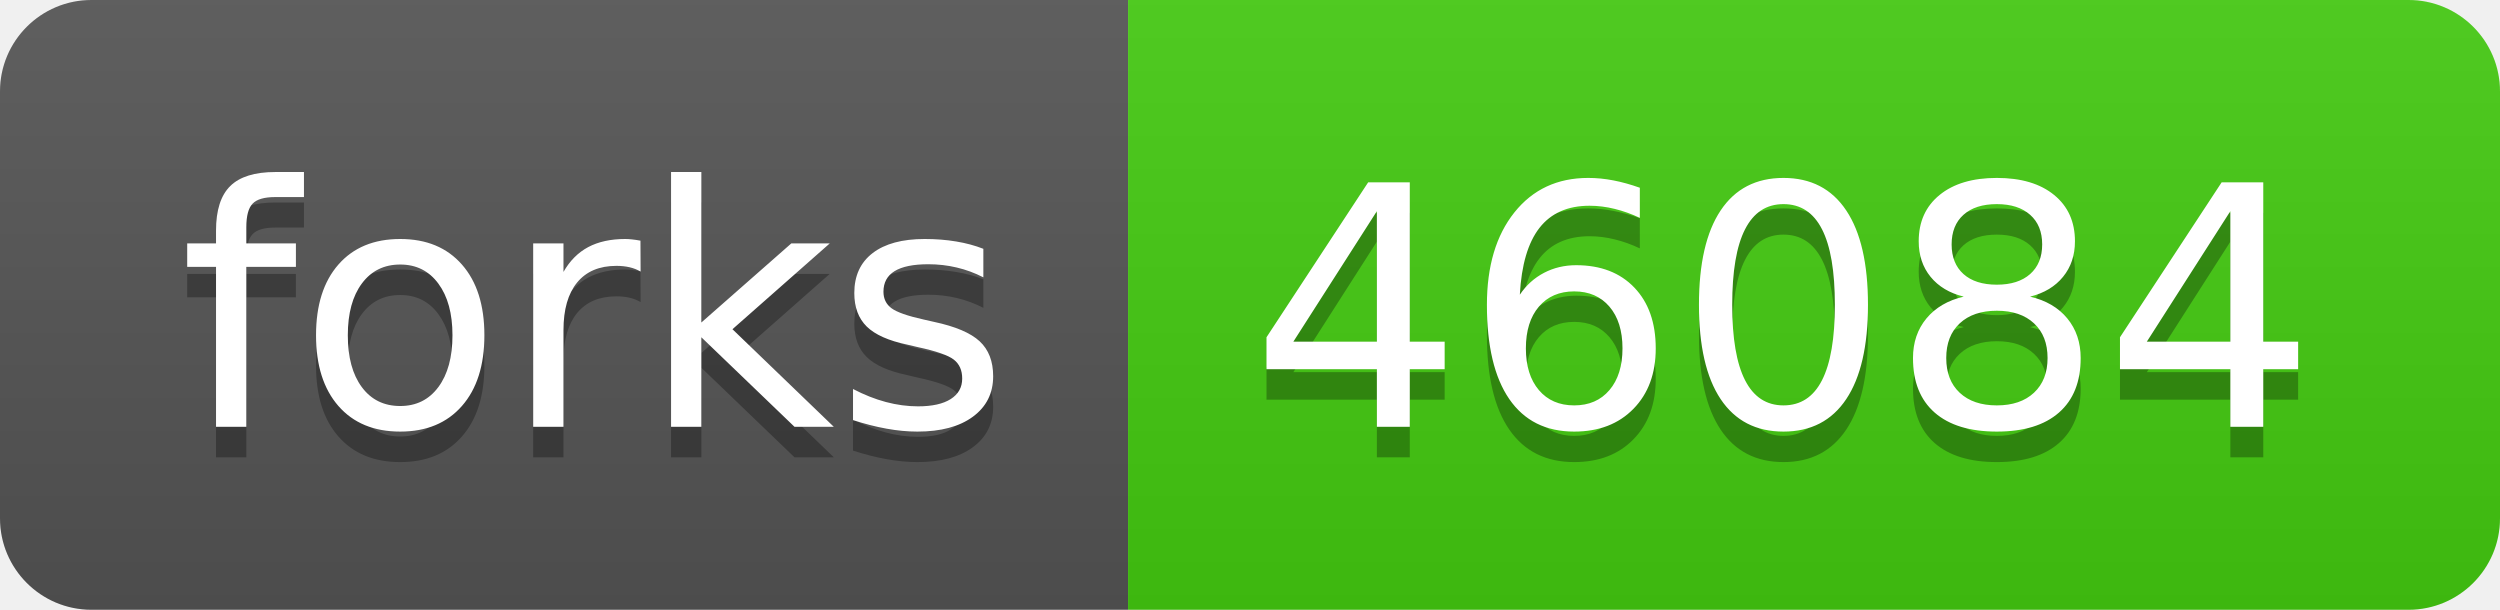
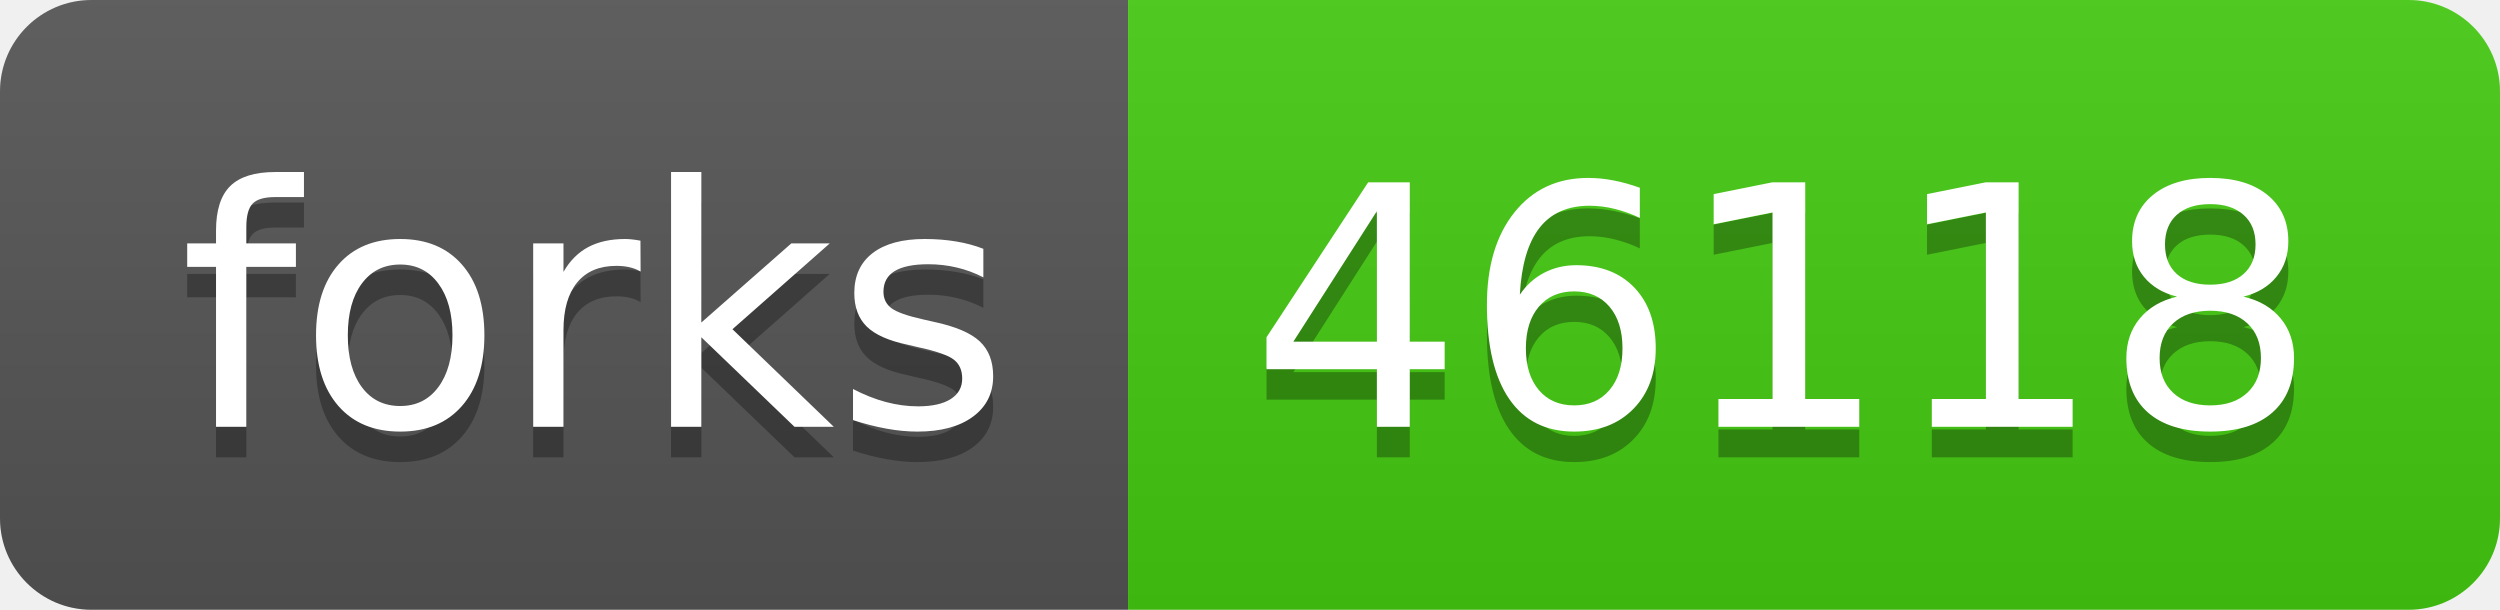
- <svg xmlns="http://www.w3.org/2000/svg" width="82" height="20" role="img" aria-label="forks: 46084">
+ <svg xmlns="http://www.w3.org/2000/svg" width="82" height="20" role="img" aria-label="forks: 46118">
  <linearGradient id="s" x2="0" y2="100%">
    <stop offset="0" stop-color="#bbb" stop-opacity=".1" />
    <stop offset="1" stop-opacity=".1" />
  </linearGradient>
  <clipPath id="r">
    <rect width="82" height="20" rx="3" fill="#fff" />
  </clipPath>
  <g clip-path="url(#r)">
    <rect width="37" height="20" fill="#555" />
    <rect x="37" width="45" height="20" fill="#4c1" />
    <rect width="82" height="20" fill="url(#s)" />
  </g>
  <g fill="#fff" text-anchor="middle" font-family="Verdana,Geneva,DejaVu Sans,sans-serif" text-rendering="geometricPrecision" font-size="110">
    <text aria-hidden="true" x="195" y="150" fill="#010101" fill-opacity=".3" transform="scale(.1)" textLength="270">forks</text>
    <text x="195" y="140" transform="scale(.1)" fill="#fff" textLength="270">forks</text>
-     <text aria-hidden="true" x="585" y="150" fill="#010101" fill-opacity=".3" transform="scale(.1)" textLength="350">46084</text>
-     <text x="585" y="140" transform="scale(.1)" fill="#fff" textLength="350">46084</text>
+     <text aria-hidden="true" x="585" y="150" fill="#010101" fill-opacity=".3" transform="scale(.1)" textLength="350">46118</text>
+     <text x="585" y="140" transform="scale(.1)" fill="#fff" textLength="350">46118</text>
  </g>
</svg>
